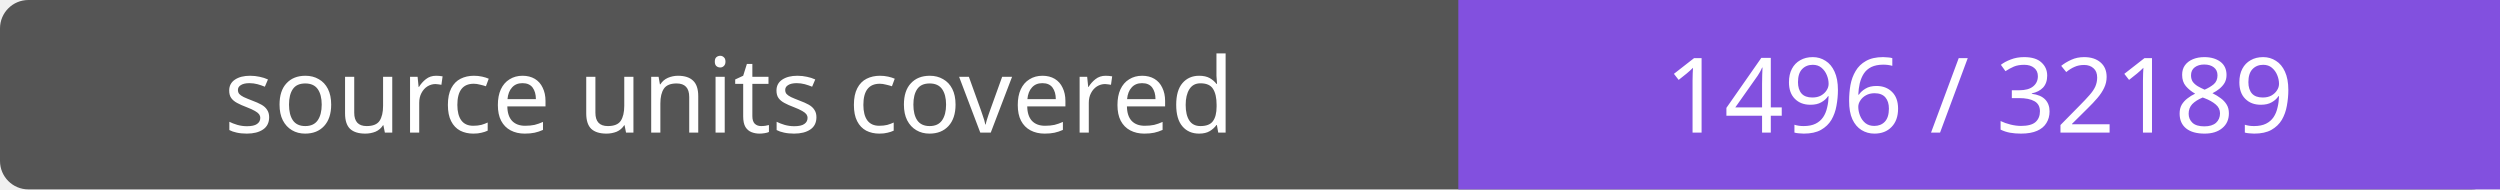
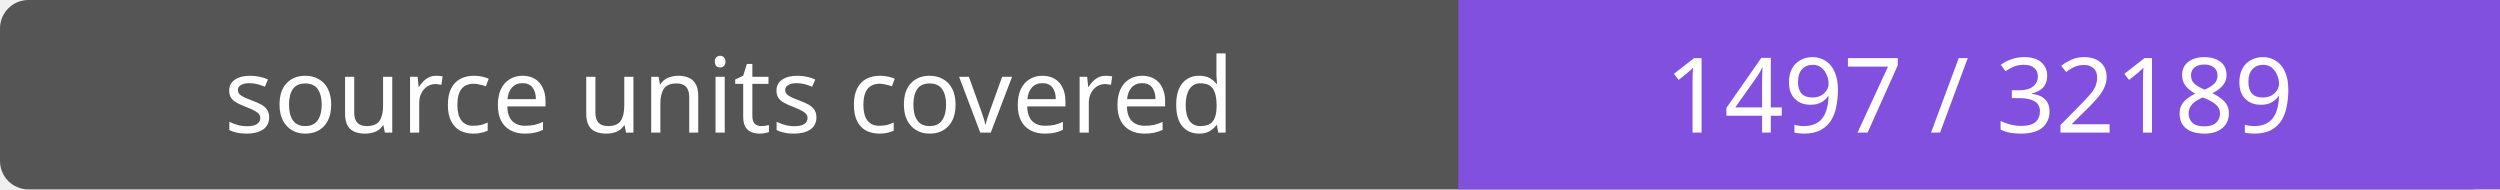
- <svg xmlns="http://www.w3.org/2000/svg" width="264" height="20" role="img" aria-label="source units covered: 1496 / 32189">
+ <svg xmlns="http://www.w3.org/2000/svg" width="264" height="20" role="img" aria-label="source units covered: 1497 / 32189">
  <rect width="264" height="20" rx="3" fill="#555" />
  <path fill="#8250df" d="M154 0h110v20H154z" />
  <g fill="#fff" text-anchor="middle" font-family="Verdana,sans-serif" font-size="11">
    <text x="77.0" y="14">source units covered</text>
-     <text x="209.0" y="14">1496 / 32189</text>
+     <text x="209.0" y="14">1497 / 32189</text>
  </g>
</svg>
